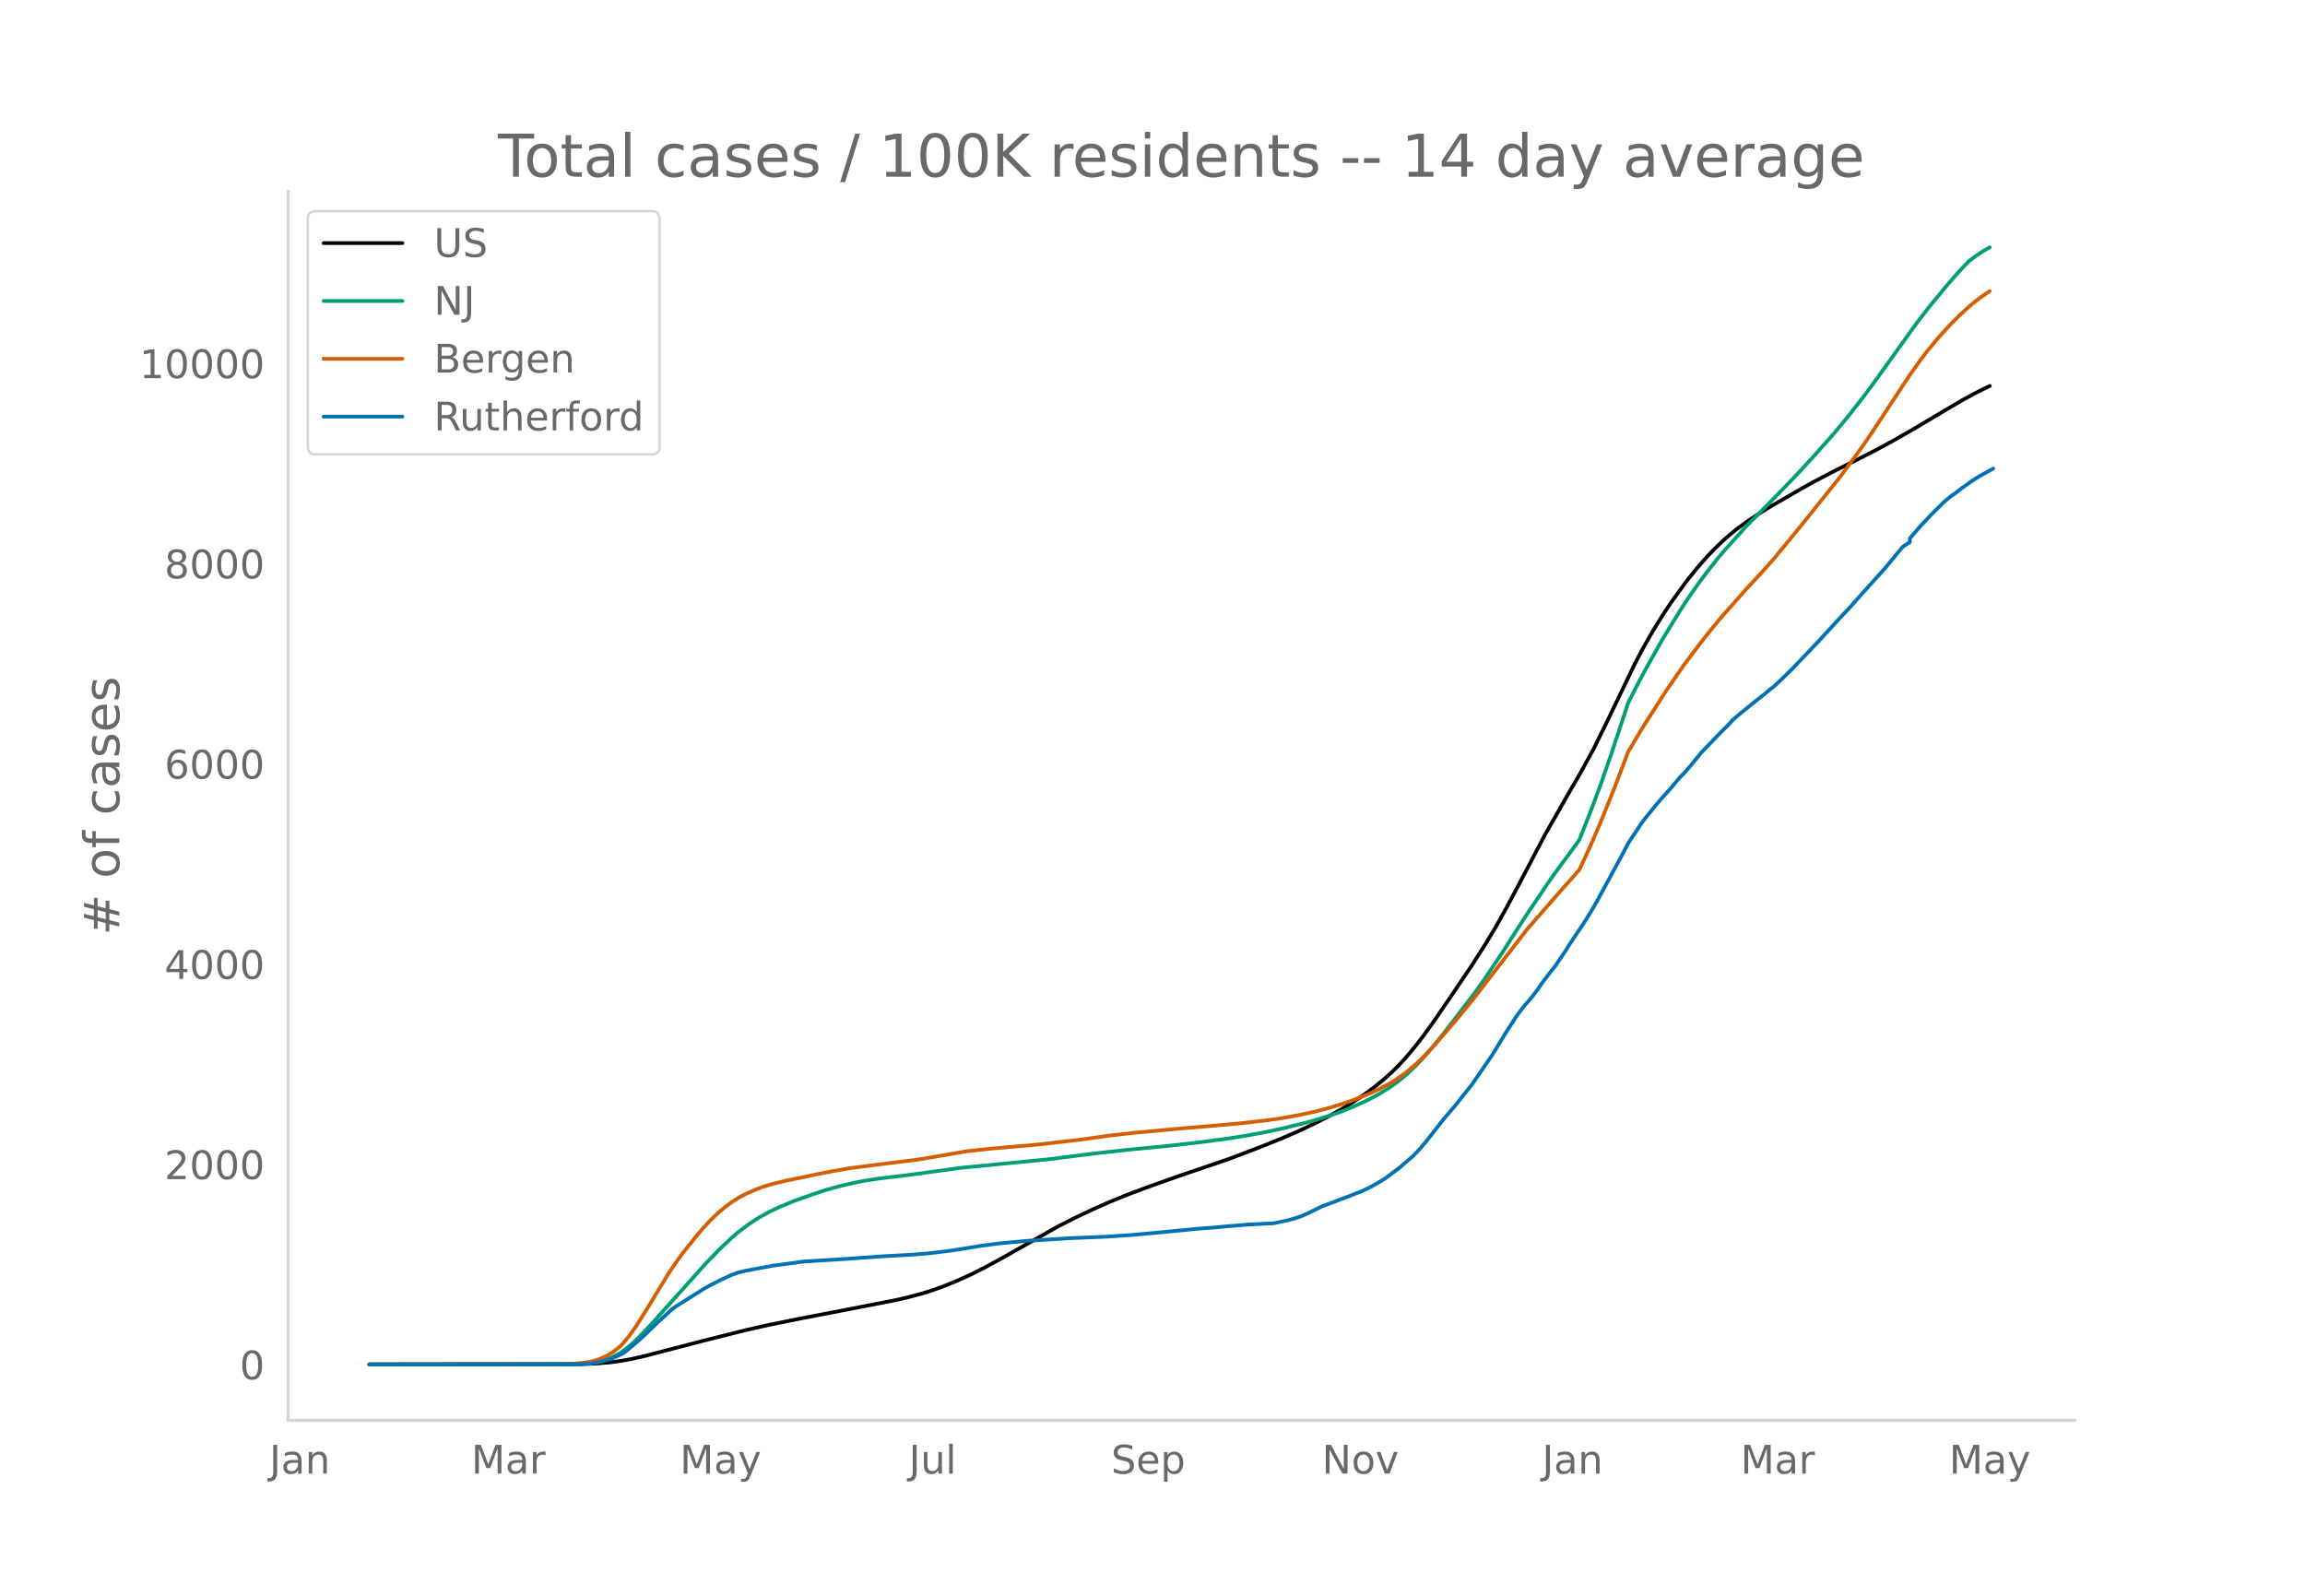
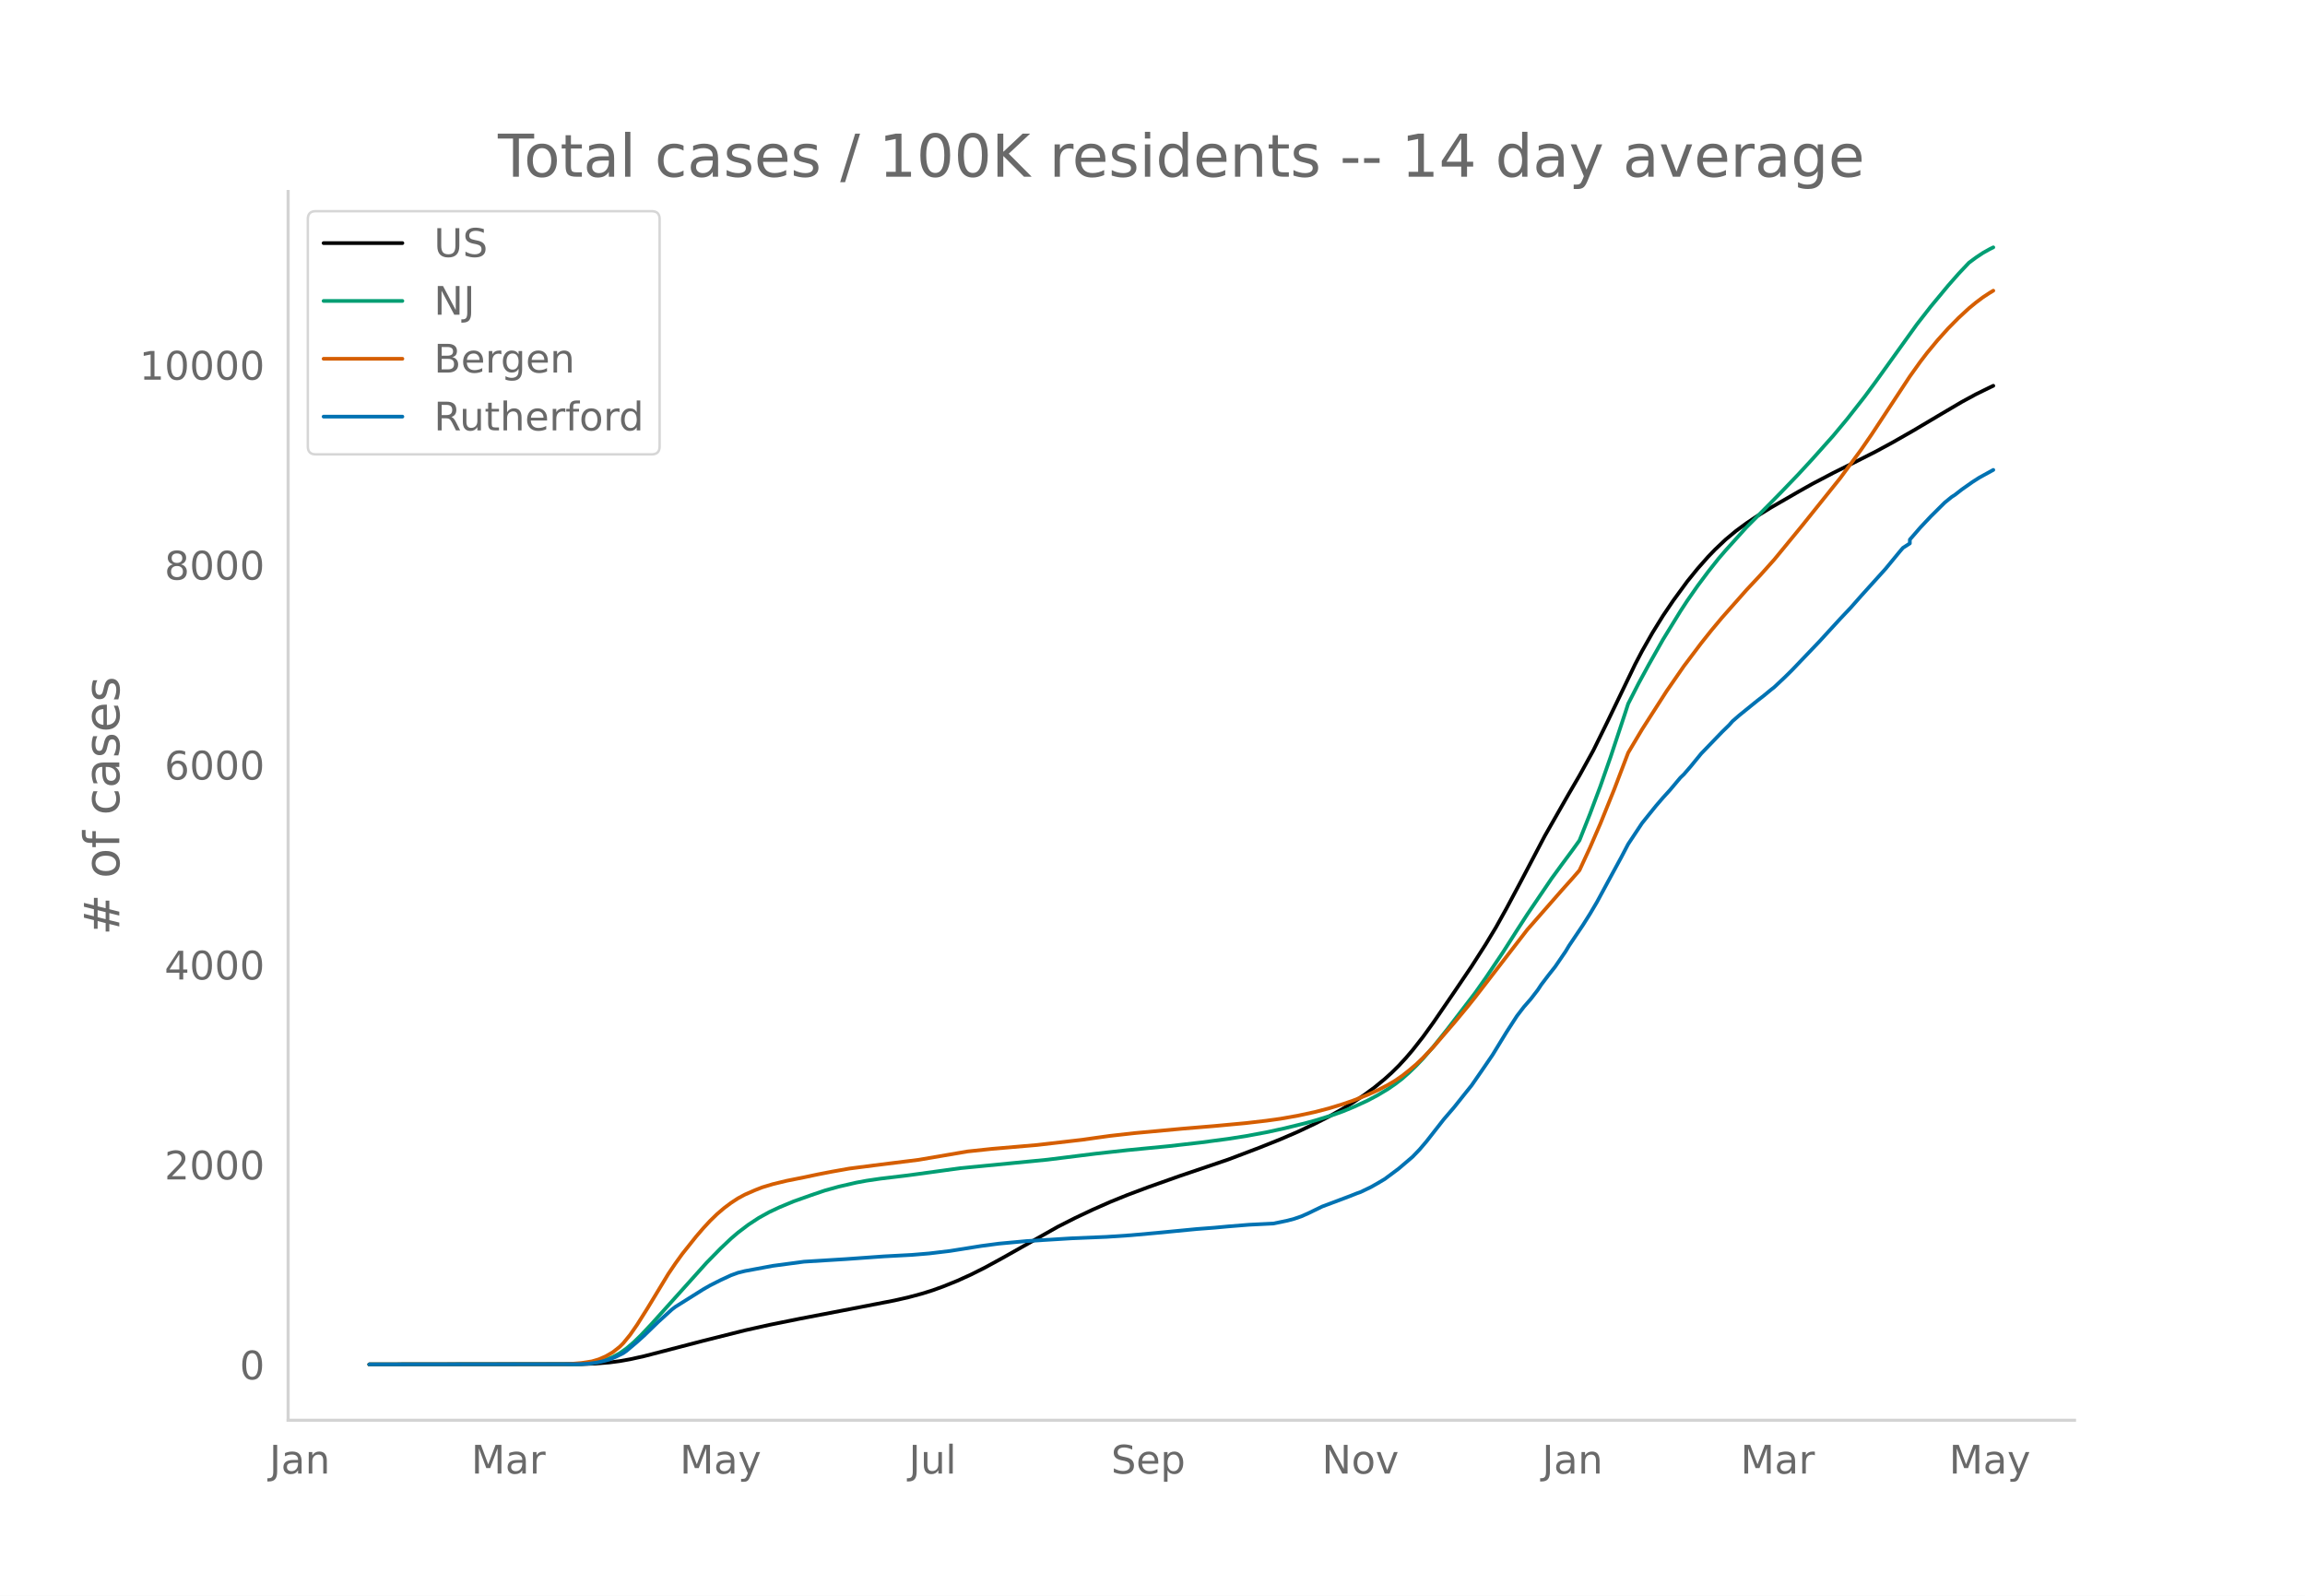
<svg xmlns="http://www.w3.org/2000/svg" xmlns:xlink="http://www.w3.org/1999/xlink" height="864" viewBox="0 0 936 648" width="1248">
  <defs>
    <style>*{stroke-linecap:butt;stroke-linejoin:round}</style>
  </defs>
  <g id="figure_1">
    <path d="M0 648h936V0H0z" style="fill:#fff" id="patch_1" />
    <g id="axes_1">
      <path d="M117 576.72h725.4V77.76H117z" style="fill:none" id="patch_2" />
-       <path clip-path="url(#pe656b83382)" d="m149.973 554.04 86.138-.106 5.649-.219 5.648-.46 4.237-.55 4.236-.755 5.648-1.251 8.473-2.2 15.533-4.046 16.945-4.263 9.885-2.212 12.71-2.575 16.944-3.25 21.182-4.114 5.649-1.28 5.648-1.523 4.236-1.333 4.237-1.532 5.648-2.28 5.648-2.563 5.649-2.839 7.06-3.858 22.594-12.78 7.06-3.583 7.061-3.343 7.06-3.127 7.061-2.872 8.473-3.183 12.709-4.51 19.77-6.724 12.708-4.828 8.473-3.396 7.06-3.047 7.061-3.346 5.649-2.88 5.648-3.194 4.236-2.61 4.237-2.839 4.236-3.116 4.236-3.485 2.825-2.56 2.824-2.789 2.824-3.065 2.824-3.304 4.237-5.407 4.236-5.871 8.472-12.395 7.061-10.47 5.648-8.837 4.237-7.03 4.236-7.62 5.649-10.604 9.884-18.841 9.885-17.353 4.236-7.268 5.649-10.252 5.648-11.496 11.297-23.479 2.824-5.396 4.237-7.467 4.236-6.86 4.236-6.27 5.649-7.73 4.236-5.236 4.236-4.798 2.825-2.936 4.236-4.018 4.236-3.524 4.237-3.122 4.236-2.848 5.648-3.495 11.297-6.53 5.649-3.177 8.472-4.454 8.473-4.223 8.473-4.298 7.06-3.828 8.473-4.843 11.297-6.716 8.472-4.996 5.649-3.067 5.648-2.782h0" style="fill:none;stroke:#000;stroke-linecap:round;stroke-width:1.5" id="line2d_1" />
-       <path clip-path="url(#pe656b83382)" d="m149.973 554.04 83.314-.092 4.236-.199 2.825-.262 2.824-.511 2.824-.796 2.824-1.14 2.825-1.527 2.824-2.02 2.824-2.414 2.824-2.74 4.236-4.476 22.594-25.194 5.649-5.765 4.236-4.028 2.824-2.427 4.237-3.22 4.236-2.783 4.236-2.356 4.236-1.986 5.649-2.355 7.06-2.513 5.649-1.919 5.648-1.574 7.06-1.63 4.237-.786 5.649-.833 9.884-1.182 4.237-.558 18.357-2.523 35.303-3.45 19.77-2.468 12.708-1.399 16.946-1.65 12.709-1.453 11.296-1.502 7.061-1.11 8.473-1.57 7.06-1.542 8.473-2.08 4.236-1.16 7.06-2.201 4.237-1.526 4.236-1.742 5.649-2.59 4.236-2.25 4.236-2.563 2.825-1.949 2.824-2.168 2.824-2.501 2.824-2.72 2.825-2.971 4.236-4.869 5.648-7.07 11.297-14.78 4.236-6.017 7.061-10.501 5.648-8.869 4.237-6.556 9.885-14.6 4.236-5.804 4.236-5.728 2.824-3.944 4.237-10.685 4.236-11.32 4.236-12.134 5.649-17.053 1.412-4.353 4.236-8.307 4.237-7.795 5.648-9.993 7.06-11.512 2.825-4.33 4.236-6.087 4.236-5.679 4.237-5.361 2.824-3.284 4.236-4.709 4.237-4.71 8.472-8.523 5.649-5.764 7.06-7.367 5.649-6.136 8.472-9.514 5.649-6.796 7.06-9.022 4.237-5.737 16.945-23.645 5.648-7.258 7.06-8.527 4.237-4.831 4.237-4.493 2.824-2.092 2.824-1.884 2.824-1.587h0" style="fill:none;stroke:#009e73;stroke-linecap:round;stroke-width:1.5" id="line2d_2" />
-       <path clip-path="url(#pe656b83382)" d="m149.973 554.04 79.078-.085 2.824-.133 4.236-.359 4.237-.656 2.824-.835 2.824-1.229 2.824-1.634 2.825-2.231 1.412-1.41 2.824-3.466 2.824-4.077 4.236-6.733 8.473-13.997 2.824-4.174 2.824-3.925 5.649-7.096 2.824-3.288 2.824-3.065 2.825-2.74 2.824-2.424 2.824-2.123 2.824-1.85 2.824-1.528 4.237-1.855 2.824-1.104 4.236-1.28 5.649-1.374 7.06-1.412 5.649-1.2 5.648-1.099 7.06-1.254 9.885-1.28 18.358-2.295 19.77-3.389 9.884-1.053 18.358-1.576 18.357-2.124 5.648-.805 5.649-.783 9.885-1.114 19.77-1.829 12.708-1.06 11.297-1.034 9.885-1.133 5.648-.787 7.06-1.253 7.061-1.52 5.649-1.48 5.648-1.732 4.236-1.464 5.649-2.26 4.236-1.91 4.236-2.218 2.825-1.669 2.824-1.951 2.824-2.23 2.824-2.395 2.825-2.696 4.236-4.451 8.472-9.845 5.649-6.812 2.824-3.553 21.182-27.464 14.12-16.154 4.237-4.736 2.824-3.255 4.237-9.168 4.236-9.782 5.648-13.996 5.649-14.856 5.648-9.503 9.885-15.45 7.06-10.237 7.061-9.373 4.237-5.338 4.236-5.074 9.885-11.188 5.648-6.054 5.648-6.33 11.297-13.781 15.534-19.399 8.472-11.546 4.236-6.152 7.061-10.74 8.473-12.895 4.236-5.947 2.824-3.697 4.237-5.118 4.236-4.72 4.236-4.31 4.237-3.918 2.824-2.325 2.824-2.124 2.824-1.858h0" style="fill:none;stroke:#d55e00;stroke-linecap:round;stroke-width:1.5" id="line2d_3" />
-       <path clip-path="url(#pe656b83382)" d="m149.973 554.04 84.726-.095 4.237-.19 2.824-.381 2.824-.556 2.824-.745 2.824-1.19 2.825-1.397 1.412-1 4.236-3.6 2.824-2.54 5.649-5.49 5.648-5.14 1.412-1.079 11.297-7.108 2.824-1.618 4.237-2.142 4.236-1.967 2.824-1.032 2.824-.698 11.297-2.11 12.71-1.698 16.945-1.047 15.533-1.11 11.297-.603 7.06-.587 8.473-1.016 12.709-2.03 7.06-.937 11.297-1.047 18.358-1.126 14.12-.588 9.885-.666 9.885-.888 16.945-1.635 7.061-.539 5.648-.524 8.473-.682 9.885-.492 5.648-1.174 2.825-.761 2.824-.968 2.824-1.254 5.648-2.745 11.297-4.252 2.824-1.126 1.413-.492 4.236-2.03 2.824-1.603 2.824-1.682 5.649-4.22 5.648-4.824 2.824-2.935 2.825-3.316 7.06-9.028 4.236-4.95 4.237-5.331 2.824-3.523 4.236-6.14 4.237-6.203 5.648-9.25 4.236-6.569 2.825-3.697 2.824-3.237 2.824-3.665 1.412-2.142 2.824-3.728 2.825-3.586 4.236-6.204 1.412-2.348 5.649-8.409 2.824-4.49 2.824-4.791 5.648-10.44 4.237-7.79 2.824-5.395 5.648-8.536 2.825-3.522 2.824-3.507 2.824-3.284 2.824-3.11 4.237-5.045 1.412-1.349 2.824-3.268 4.236-5.189 8.473-8.805 2.824-2.761 1.412-1.603 2.824-2.459 7.06-5.728 2.825-2.205 2.824-2.332 1.412-1.11 4.237-4 2.824-2.776 11.297-11.836 4.236-4.633 4.237-4.617 4.236-4.49 4.236-4.807 9.885-10.964 5.648-6.87 1.412-1.666 2.825-1.825v-1.555l4.236-4.886 4.236-4.506 5.649-5.617 2.824-2.3 1.412-.92 2.824-2.206 4.237-2.983 2.824-1.809 5.648-3.11h0" style="fill:none;stroke:#0072b2;stroke-linecap:round;stroke-width:1.5" id="line2d_4" />
+       <path clip-path="url(#p2b97e9bfc0)" d="m149.973 554.04 86.138-.106 5.649-.218 5.648-.46 4.237-.55 4.236-.753 5.648-1.249 8.473-2.197 15.533-4.04 16.945-4.256 9.885-2.208 12.71-2.571 16.944-3.246 21.182-4.107 5.649-1.279 5.648-1.52 4.236-1.331 4.237-1.53 5.648-2.276 5.648-2.56 5.649-2.834 7.06-3.853 22.594-12.76 7.06-3.577 7.061-3.338 7.06-3.122 7.061-2.868 8.473-3.178 12.709-4.504 19.77-6.713 12.708-4.82 8.473-3.391 7.06-3.043 7.061-3.34 5.649-2.877 5.648-3.189 4.236-2.605 4.237-2.835 4.236-3.111 4.236-3.48 2.825-2.556 2.824-2.785 2.824-3.06 2.824-3.299 4.237-5.4 4.236-5.861 8.472-12.377 7.061-10.453 5.648-8.824 4.237-7.02 4.236-7.608 5.649-10.588 9.884-18.812 9.885-17.326 4.236-7.258 5.649-10.236 5.648-11.478 11.297-23.443 2.824-5.388 4.237-7.456 4.236-6.849 4.236-6.261 5.649-7.718 4.236-5.228 4.236-4.79 2.825-2.932 4.236-4.012 4.236-3.519 4.237-3.117 4.236-2.844 5.648-3.49 11.297-6.52 5.649-3.172 8.472-4.447 8.473-4.217 8.473-4.29 7.06-3.823 8.473-4.835 11.297-6.707 8.472-4.988 5.649-3.062 5.648-2.778 1.412-.666h0" style="fill:none;stroke:#000;stroke-linecap:round;stroke-width:1.5" id="line2d_1" />
+       <path clip-path="url(#p2b97e9bfc0)" d="m149.973 554.04 83.314-.092 4.236-.198 2.825-.263 2.824-.51 2.824-.794 2.824-1.139 2.825-1.524 2.824-2.017 2.824-2.41 2.824-2.735 4.236-4.47 22.594-25.156 5.649-5.756 4.236-4.022 2.824-2.423 4.237-3.215 4.236-2.78 4.236-2.352 4.236-1.982 5.649-2.352 7.06-2.51 5.649-1.915 5.648-1.572 7.06-1.627 4.237-.785 5.649-.832 9.884-1.18 4.237-.557 18.357-2.52 35.303-3.444 19.77-2.464 12.708-1.397 16.946-1.648 12.709-1.45 11.296-1.5 7.061-1.108 8.473-1.569 7.06-1.539 8.473-2.076 4.236-1.158 7.06-2.199 4.237-1.524 4.236-1.738 5.649-2.586 4.236-2.247 4.236-2.559 2.825-1.946 2.824-2.165 2.824-2.498 2.824-2.716 2.825-2.966 4.236-4.86 5.648-7.06 11.297-14.759 4.236-6.007 7.061-10.485 5.648-8.855 4.237-6.547 9.885-14.577 4.236-5.795 4.236-5.72 2.824-3.938 4.237-10.669 4.236-11.302 4.236-12.115 5.649-17.027 1.412-4.347 4.236-8.294 4.237-7.783 5.648-9.978 7.06-11.494 2.825-4.325 4.236-6.076 4.236-5.671 4.237-5.353 2.824-3.279 4.236-4.702 4.237-4.703 8.472-8.51 5.649-5.755 7.06-7.356 5.649-6.127 8.472-9.498 5.649-6.787 7.06-9.007 4.237-5.73 16.945-23.608 5.648-7.247 7.06-8.514 4.237-4.824 4.237-4.485 2.824-2.09 2.824-1.88 2.824-1.585 1.412-.691h0" style="fill:none;stroke:#009e73;stroke-linecap:round;stroke-width:1.5" id="line2d_2" />
+       <path clip-path="url(#p2b97e9bfc0)" d="m149.973 554.04 79.078-.085 2.824-.133 4.236-.358 4.237-.655 2.824-.834 2.824-1.227 2.824-1.632 2.825-2.228 1.412-1.407 2.824-3.461 2.824-4.07 4.236-6.723 8.473-13.975 2.824-4.168 2.824-3.92 5.649-7.084 2.824-3.284 2.824-3.06 2.825-2.737 2.824-2.419 2.824-2.12 2.824-1.847 2.824-1.526 4.237-1.852 2.824-1.103 4.236-1.277 5.649-1.373 7.06-1.409 5.649-1.198 5.648-1.098 7.06-1.251 9.885-1.28 18.358-2.29 19.77-3.384 9.884-1.051 18.358-1.574 18.357-2.121 5.648-.804 5.649-.782 9.885-1.112 19.77-1.826 12.708-1.057 12.709-1.181 8.473-.984 5.648-.786 7.06-1.25 7.061-1.518 5.649-1.479 5.648-1.729 4.236-1.461 5.649-2.258 4.236-1.905 4.236-2.215 2.825-1.667 2.824-1.949 2.824-2.226 2.824-2.39 2.825-2.694 4.236-4.443 8.472-9.83 5.649-6.802 2.824-3.548 21.182-27.421 14.12-16.13 4.237-4.73 2.824-3.25 4.237-9.153 4.236-9.767 5.648-13.975 5.649-14.833 5.648-9.49 9.885-15.425 7.06-10.221 7.061-9.36 4.237-5.33 4.236-5.065 9.885-11.171 5.648-6.045 5.648-6.32 11.297-13.761 15.534-19.37 8.472-11.527 4.236-6.143 7.061-10.724 8.473-12.875 4.236-5.939 2.824-3.69 4.237-5.11 4.236-4.713 4.236-4.303 4.237-3.913 2.824-2.321 2.824-2.121 2.824-1.856 1.412-.844h0" style="fill:none;stroke:#d55e00;stroke-linecap:round;stroke-width:1.5" id="line2d_3" />
+       <path clip-path="url(#p2b97e9bfc0)" d="m149.973 554.04 84.726-.095 4.237-.19 2.824-.38 2.824-.555 2.824-.744 2.824-1.189 2.825-1.394 1.412-.998 4.236-3.596 2.824-2.535 5.649-5.48 5.648-5.134 1.412-1.077 11.297-7.097 2.824-1.616 4.237-2.139 4.236-1.964 2.824-1.03 2.824-.697 11.297-2.107 12.71-1.695 16.945-1.046 15.533-1.109 11.297-.602 7.06-.586 8.473-1.014 12.709-2.027 7.06-.935 11.297-1.046 18.358-1.124 14.12-.587 9.885-.665 9.885-.887 16.945-1.632 7.061-.538 5.648-.523 8.473-.681 9.885-.491 5.648-1.173 2.825-.76 2.824-.967 2.824-1.251 5.648-2.74 11.297-4.246 2.824-1.125 1.413-.491 4.236-2.028 2.824-1.6 2.824-1.68 5.649-4.213 5.648-4.816 2.824-2.931 2.825-3.311 7.06-9.014 4.236-4.943 4.237-5.323 2.824-3.517 4.236-6.13 4.237-6.195 5.648-9.236 4.236-6.558 2.825-3.691 2.824-3.232 2.824-3.66 1.412-2.138 2.824-3.723 2.825-3.58 4.236-6.195 1.412-2.344 5.649-8.397 2.824-4.483 2.824-4.784 5.648-10.424 4.237-7.779 2.824-5.386 5.648-8.523 2.825-3.517 2.824-3.501 2.824-3.28 2.824-3.104 4.237-5.038 1.412-1.347 2.824-3.263 4.236-5.18 8.473-8.793 2.824-2.756 1.412-1.6 2.824-2.456 7.06-5.719 2.825-2.202 2.824-2.329 1.412-1.109 4.237-3.992 2.824-2.772 11.297-11.818 4.236-4.626 4.237-4.61 4.236-4.483 4.236-4.8 9.885-10.947 5.648-6.86 1.412-1.663 2.825-1.822v-1.553l4.236-4.88 4.236-4.498 5.649-5.608 2.824-2.297 1.412-.92 2.824-2.201 4.237-2.979 2.824-1.806 5.648-3.105h0" style="fill:none;stroke:#0072b2;stroke-linecap:round;stroke-width:1.5" id="line2d_4" />
      <path d="M117 576.72V77.76" style="fill:none;stroke:#d3d3d3;stroke-linecap:square;stroke-linejoin:miter;stroke-width:1.25" id="patch_3" />
      <path d="M117 576.72h725.4" style="fill:none;stroke:#d3d3d3;stroke-linecap:square;stroke-linejoin:miter;stroke-width:1.25" id="patch_4" />
      <g id="matplotlib.axis_1">
        <g id="xtick_1">
          <g style="fill:#696969" transform="matrix(.16 0 0 -.16 109.398 598.378)" id="text_1">
            <defs>
              <path d="M9.813 72.906h9.859V5.078q0-13.187-5-19.14-5-5.954-16.094-5.954h-3.75v8.297h3.078q6.531 0 9.219 3.672Q9.813-4.39 9.813 5.078z" id="DejaVuSans-74" />
              <path d="M34.281 27.484q-10.89 0-15.093-2.484-4.204-2.484-4.204-8.5 0-4.781 3.157-7.594 3.156-2.797 8.562-2.797 7.485 0 12 5.297 4.516 5.297 4.516 14.078v2zm17.922 3.72V0H43.22v8.297Q40.14 3.328 35.547.953q-4.594-2.375-11.234-2.375-8.391 0-13.36 4.719Q6 8.016 6 15.922q0 9.219 6.172 13.906 6.187 4.688 18.437 4.688h12.61v.89q0 6.203-4.078 9.594-4.078 3.39-11.453 3.39-4.688 0-9.141-1.124-4.438-1.125-8.531-3.375v8.312q4.921 1.906 9.562 2.844 4.64.953 9.031.953 11.875 0 17.735-6.156 5.86-6.14 5.86-18.64z" id="DejaVuSans-97" />
              <path d="M54.89 33.016V0h-8.984v32.719q0 7.765-3.031 11.61-3.031 3.858-9.078 3.858-7.281 0-11.484-4.64-4.204-4.625-4.204-12.64V0H9.08v54.688h9.03v-8.5q3.235 4.937 7.594 7.374Q30.078 56 35.797 56q9.422 0 14.25-5.828 4.844-5.828 4.844-17.156z" id="DejaVuSans-110" />
            </defs>
            <use xlink:href="#DejaVuSans-74" />
            <use x="29.492" xlink:href="#DejaVuSans-97" />
            <use x="90.771" xlink:href="#DejaVuSans-110" />
          </g>
        </g>
        <g id="xtick_2">
          <g style="fill:#696969" transform="matrix(.16 0 0 -.16 191.363 598.378)" id="text_2">
            <defs>
              <path d="M9.813 72.906h14.703l18.593-49.61 18.703 49.61h14.704V0H66.89v64.016l-18.797-50h-9.907l-18.796 50V0H9.813z" id="DejaVuSans-77" />
              <path d="M41.11 46.297q-1.516.875-3.297 1.281Q36.03 48 33.89 48q-7.625 0-11.703-4.953-4.079-4.953-4.079-14.234V0H9.08v54.688h9.03v-8.5q2.844 4.984 7.375 7.39Q30.031 56 36.531 56q.922 0 2.047-.125 1.125-.11 2.484-.36z" id="DejaVuSans-114" />
            </defs>
            <use xlink:href="#DejaVuSans-77" />
            <use x="86.279" xlink:href="#DejaVuSans-97" />
            <use x="147.559" xlink:href="#DejaVuSans-114" />
          </g>
        </g>
        <g id="xtick_3">
          <g style="fill:#696969" transform="matrix(.16 0 0 -.16 276.056 598.378)" id="text_3">
            <defs>
              <path d="M32.172-5.078q-3.797-9.766-7.422-12.735-3.61-2.984-9.656-2.984H7.906v7.516h5.282q3.703 0 5.75 1.765Q21-9.766 23.483-3.219l1.61 4.094-22.11 53.813H12.5l17.094-42.766 17.093 42.766h9.516z" id="DejaVuSans-121" />
            </defs>
            <use xlink:href="#DejaVuSans-77" />
            <use x="86.279" xlink:href="#DejaVuSans-97" />
            <use x="147.559" xlink:href="#DejaVuSans-121" />
          </g>
        </g>
        <g id="xtick_4">
          <g style="fill:#696969" transform="matrix(.16 0 0 -.16 369.082 598.378)" id="text_4">
            <defs>
              <path d="M8.5 21.578v33.11h8.984V21.922q0-7.766 3.016-11.656 3.031-3.875 9.094-3.875 7.265 0 11.484 4.64 4.234 4.64 4.234 12.656v31h8.985V0h-8.984v8.406Q42.047 3.422 37.718 1q-4.313-2.422-10.032-2.422-9.421 0-14.312 5.86Q8.5 10.296 8.5 21.578zM31.11 56z" id="DejaVuSans-117" />
              <path d="M9.422 75.984h8.984V0H9.422z" id="DejaVuSans-108" />
            </defs>
            <use xlink:href="#DejaVuSans-74" />
            <use x="29.492" xlink:href="#DejaVuSans-117" />
            <use x="92.871" xlink:href="#DejaVuSans-108" />
          </g>
        </g>
        <g id="xtick_5">
          <g style="fill:#696969" transform="matrix(.16 0 0 -.16 451.205 598.378)" id="text_5">
            <defs>
              <path d="M53.516 70.516V60.89q-5.61 2.687-10.594 4-4.984 1.328-9.625 1.328-8.047 0-12.422-3.125t-4.375-8.89q0-4.845 2.906-7.313 2.907-2.453 11.016-3.97l5.953-1.218q11.031-2.11 16.281-7.406 5.25-5.297 5.25-14.172 0-10.61-7.11-16.078-7.093-5.469-20.812-5.469-5.172 0-11.015 1.172Q13.14.922 6.89 3.219v10.156q6-3.36 11.765-5.078 5.766-1.703 11.328-1.703 8.438 0 13.032 3.312 4.593 3.328 4.593 9.485 0 5.359-3.297 8.39-3.296 3.032-10.812 4.547L27.484 33.5q-11.03 2.188-15.968 6.875-4.922 4.688-4.922 13.047 0 9.672 6.812 15.234 6.813 5.563 18.766 5.563 5.14 0 10.453-.938 5.328-.922 10.89-2.765z" id="DejaVuSans-83" />
              <path d="M56.203 29.594v-4.39H14.891q.593-9.282 5.593-14.142 5-4.859 13.938-4.859 5.172 0 10.031 1.266 4.86 1.265 9.656 3.812v-8.5Q49.266.734 44.187-.344 39.11-1.422 33.892-1.422q-13.094 0-20.735 7.61-7.64 7.625-7.64 20.625 0 13.421 7.25 21.296Q20.016 56 32.328 56q11.031 0 17.453-7.11 6.422-7.093 6.422-19.296zm-8.984 2.64q-.094 7.36-4.125 11.75-4.032 4.407-10.672 4.407-7.516 0-12.031-4.25-4.516-4.25-5.203-11.97z" id="DejaVuSans-101" />
              <path d="M18.11 8.203v-29H9.077v75.484h9.031v-8.296q2.844 4.875 7.157 7.234Q29.594 56 35.594 56q9.968 0 16.187-7.906 6.235-7.907 6.235-20.797T51.78 6.484q-6.218-7.906-16.187-7.906-6 0-10.328 2.375-4.313 2.375-7.157 7.25zm30.578 19.094q0 9.906-4.079 15.547-4.078 5.64-11.203 5.64-7.14 0-11.218-5.64-4.079-5.64-4.079-15.547 0-9.906 4.078-15.547 4.079-5.64 11.22-5.64 7.124 0 11.202 5.64t4.078 15.547z" id="DejaVuSans-112" />
            </defs>
            <use xlink:href="#DejaVuSans-83" />
            <use x="63.477" xlink:href="#DejaVuSans-101" />
            <use x="125" xlink:href="#DejaVuSans-112" />
          </g>
        </g>
        <g id="xtick_6">
          <g style="fill:#696969" transform="matrix(.16 0 0 -.16 536.809 598.378)" id="text_6">
            <defs>
              <path d="M9.813 72.906h13.28l32.329-60.984v60.984h9.562V0h-13.28L19.39 60.984V0H9.813z" id="DejaVuSans-78" />
              <path d="M30.61 48.39q-7.22 0-11.422-5.64-4.204-5.64-4.204-15.453 0-9.813 4.172-15.453 4.188-5.64 11.453-5.64 7.188 0 11.375 5.655 4.203 5.672 4.203 15.438 0 9.719-4.203 15.406-4.187 5.688-11.375 5.688zm0 7.61q11.718 0 18.406-7.625 6.703-7.61 6.703-21.078 0-13.422-6.703-21.078-6.688-7.64-18.407-7.64-11.765 0-18.437 7.64-6.656 7.656-6.656 21.078 0 13.469 6.656 21.078Q18.844 56 30.609 56z" id="DejaVuSans-111" />
              <path d="M2.984 54.688H12.5L29.594 8.797l17.093 45.89h9.516L35.687 0H23.485z" id="DejaVuSans-118" />
            </defs>
            <use xlink:href="#DejaVuSans-78" />
            <use x="74.805" xlink:href="#DejaVuSans-111" />
            <use x="135.986" xlink:href="#DejaVuSans-118" />
          </g>
        </g>
        <g id="xtick_7">
          <g style="fill:#696969" transform="matrix(.16 0 0 -.16 626.23 598.378)" id="text_7">
            <use xlink:href="#DejaVuSans-74" />
            <use x="29.492" xlink:href="#DejaVuSans-97" />
            <use x="90.771" xlink:href="#DejaVuSans-110" />
          </g>
        </g>
        <g id="xtick_8">
          <g style="fill:#696969" transform="matrix(.16 0 0 -.16 706.783 598.378)" id="text_8">
            <use xlink:href="#DejaVuSans-77" />
            <use x="86.279" xlink:href="#DejaVuSans-97" />
            <use x="147.559" xlink:href="#DejaVuSans-114" />
          </g>
        </g>
        <g id="xtick_9">
          <g style="fill:#696969" transform="matrix(.16 0 0 -.16 791.475 598.378)" id="text_9">
            <use xlink:href="#DejaVuSans-77" />
            <use x="86.279" xlink:href="#DejaVuSans-97" />
            <use x="147.559" xlink:href="#DejaVuSans-121" />
          </g>
        </g>
      </g>
      <g id="matplotlib.axis_2">
        <g id="ytick_1">
          <g style="fill:#696969" transform="matrix(.16 0 0 -.16 97.32 560.119)" id="text_10">
            <defs>
              <path d="M31.781 66.406q-7.61 0-11.453-7.5Q16.5 51.422 16.5 36.375q0-14.984 3.828-22.484 3.844-7.5 11.453-7.5 7.672 0 11.5 7.5 3.844 7.5 3.844 22.484 0 15.047-3.844 22.531-3.828 7.5-11.5 7.5zm0 7.813q12.266 0 18.735-9.703 6.468-9.688 6.468-28.141 0-18.406-6.468-28.11-6.47-9.687-18.735-9.687-12.25 0-18.718 9.688-6.47 9.703-6.47 28.109 0 18.453 6.47 28.14Q19.53 74.22 31.78 74.22z" id="DejaVuSans-48" />
            </defs>
            <use xlink:href="#DejaVuSans-48" />
          </g>
        </g>
        <g id="ytick_2">
-           <g style="fill:#696969" transform="matrix(.16 0 0 -.16 66.78 478.807)" id="text_11">
+           <g style="fill:#696969" transform="matrix(.16 0 0 -.16 66.78 478.931)" id="text_11">
            <defs>
              <path d="M19.188 8.297h34.421V0H7.33v8.297q5.609 5.812 15.296 15.594 9.703 9.797 12.188 12.64 4.734 5.313 6.609 9 1.89 3.688 1.89 7.25 0 5.813-4.078 9.469-4.078 3.672-10.625 3.672-4.64 0-9.797-1.61-5.14-1.609-11-4.89v9.969Q13.767 71.78 18.938 73q5.188 1.219 9.485 1.219 11.328 0 18.062-5.672 6.735-5.656 6.735-15.125 0-4.5-1.688-8.531-1.672-4.016-6.125-9.485-1.218-1.422-7.765-8.187-6.532-6.766-18.453-18.922z" id="DejaVuSans-50" />
            </defs>
            <use xlink:href="#DejaVuSans-50" />
            <use x="63.623" xlink:href="#DejaVuSans-48" />
            <use x="127.246" xlink:href="#DejaVuSans-48" />
            <use x="190.869" xlink:href="#DejaVuSans-48" />
          </g>
        </g>
        <g id="ytick_3">
-           <g style="fill:#696969" transform="matrix(.16 0 0 -.16 66.78 397.496)" id="text_12">
+           <g style="fill:#696969" transform="matrix(.16 0 0 -.16 66.78 397.743)" id="text_12">
            <defs>
              <path d="M37.797 64.313 12.89 25.39h24.906zm-2.594 8.593H47.61V25.391h10.407v-8.203H47.609V0h-9.812v17.188H4.89v9.515z" id="DejaVuSans-52" />
            </defs>
            <use xlink:href="#DejaVuSans-52" />
            <use x="63.623" xlink:href="#DejaVuSans-48" />
            <use x="127.246" xlink:href="#DejaVuSans-48" />
            <use x="190.869" xlink:href="#DejaVuSans-48" />
          </g>
        </g>
        <g id="ytick_4">
-           <g style="fill:#696969" transform="matrix(.16 0 0 -.16 66.78 316.184)" id="text_13">
+           <g style="fill:#696969" transform="matrix(.16 0 0 -.16 66.78 316.555)" id="text_13">
            <defs>
              <path d="M33.016 40.375q-6.641 0-10.532-4.547-3.875-4.531-3.875-12.437 0-7.86 3.875-12.438 3.891-4.562 10.532-4.562 6.64 0 10.515 4.562 3.875 4.578 3.875 12.438 0 7.906-3.875 12.437-3.875 4.547-10.515 4.547zm19.578 30.922v-8.984q-3.719 1.75-7.5 2.671-3.782.938-7.5.938-9.766 0-14.922-6.594-5.14-6.594-5.875-19.922 2.875 4.25 7.219 6.516 4.359 2.266 9.578 2.266 10.984 0 17.36-6.672 6.374-6.657 6.374-18.125 0-11.235-6.64-18.032-6.641-6.78-17.672-6.78-12.657 0-19.344 9.687-6.688 9.703-6.688 28.109 0 17.281 8.204 27.563 8.203 10.28 22.015 10.28 3.719 0 7.5-.734t7.89-2.187z" id="DejaVuSans-54" />
            </defs>
            <use xlink:href="#DejaVuSans-54" />
            <use x="63.623" xlink:href="#DejaVuSans-48" />
            <use x="127.246" xlink:href="#DejaVuSans-48" />
            <use x="190.869" xlink:href="#DejaVuSans-48" />
          </g>
        </g>
        <g id="ytick_5">
-           <g style="fill:#696969" transform="matrix(.16 0 0 -.16 66.78 234.872)" id="text_14">
+           <g style="fill:#696969" transform="matrix(.16 0 0 -.16 66.78 235.368)" id="text_14">
            <defs>
              <path d="M31.781 34.625q-7.031 0-11.062-3.766-4.016-3.765-4.016-10.343 0-6.594 4.016-10.36Q24.75 6.391 31.78 6.391q7.032 0 11.078 3.78 4.063 3.798 4.063 10.345 0 6.578-4.031 10.343-4.016 3.766-11.11 3.766zm-9.86 4.188q-6.343 1.562-9.89 5.906Q8.5 49.079 8.5 55.329q0 8.733 6.219 13.812 6.234 5.078 17.062 5.078 10.89 0 17.094-5.078 6.203-5.079 6.203-13.813 0-6.25-3.547-10.61-3.531-4.343-9.828-5.906 7.125-1.656 11.094-6.5 3.984-4.828 3.984-11.796 0-10.61-6.468-16.282-6.47-5.656-18.532-5.656-12.047 0-18.531 5.656-6.469 5.672-6.469 16.282 0 6.968 4 11.797 4.016 4.843 11.14 6.5zM18.314 54.39q0-5.657 3.53-8.828 3.548-3.172 9.938-3.172 6.36 0 9.938 3.172 3.593 3.171 3.593 8.828 0 5.672-3.593 8.843-3.578 3.172-9.938 3.172-6.39 0-9.937-3.172-3.532-3.172-3.532-8.843z" id="DejaVuSans-56" />
            </defs>
            <use xlink:href="#DejaVuSans-56" />
            <use x="63.623" xlink:href="#DejaVuSans-48" />
            <use x="127.246" xlink:href="#DejaVuSans-48" />
            <use x="190.869" xlink:href="#DejaVuSans-48" />
          </g>
        </g>
        <g id="ytick_6">
-           <g style="fill:#696969" transform="matrix(.16 0 0 -.16 56.6 153.56)" id="text_15">
+           <g style="fill:#696969" transform="matrix(.16 0 0 -.16 56.6 154.18)" id="text_15">
            <defs>
              <path d="M12.406 8.297h16.11v55.625l-17.532-3.516v8.985l17.438 3.515h9.86V8.296H54.39V0H12.406z" id="DejaVuSans-49" />
            </defs>
            <use xlink:href="#DejaVuSans-49" />
            <use x="63.623" xlink:href="#DejaVuSans-48" />
            <use x="127.246" xlink:href="#DejaVuSans-48" />
            <use x="190.869" xlink:href="#DejaVuSans-48" />
            <use x="254.492" xlink:href="#DejaVuSans-48" />
          </g>
        </g>
        <g style="fill:#696969" transform="matrix(0 -.2 -.2 0 48.44 379.813)" id="text_16">
          <defs>
            <path d="M51.125 44H36.922l-4.11-16.313h14.313zm-7.328 27.781-5.078-20.265h14.265L58.11 71.78h7.813L60.89 51.516h15.234V44h-17.14l-4-16.313h15.53V20.22H53.079L48 0h-7.813l5.032 20.219H30.906L25.875 0h-7.86l5.079 20.219H7.719v7.468h17.187L29 44H13.281v7.516h17.625l4.985 20.265z" id="DejaVuSans-35" />
            <path d="M37.11 75.984V68.5h-8.594q-4.828 0-6.72-1.953-1.874-1.953-1.874-7.031v-4.828h14.797v-6.985H19.922V0H10.89v47.703H2.297v6.984h8.594V58.5q0 9.125 4.25 13.297 4.25 4.187 13.468 4.187z" id="DejaVuSans-102" />
            <path d="M48.781 52.594v-8.407q-3.812 2.11-7.64 3.157-3.828 1.047-7.735 1.047-8.75 0-13.593-5.547-4.829-5.532-4.829-15.547 0-10.016 4.829-15.563 4.843-5.53 13.593-5.53 3.907 0 7.735 1.046 3.828 1.047 7.64 3.156V2.094Q45.016.344 40.984-.531q-4.015-.89-8.562-.89-12.36 0-19.64 7.765-7.266 7.765-7.266 20.953 0 13.375 7.343 21.031Q20.22 56 33.016 56q4.14 0 8.093-.86 3.953-.843 7.672-2.546z" id="DejaVuSans-99" />
            <path d="M44.281 53.078v-8.5q-3.797 1.953-7.906 2.922-4.094.984-8.5.984-6.688 0-10.031-2.047-3.344-2.046-3.344-6.156 0-3.125 2.39-4.906 2.391-1.781 9.626-3.39l3.078-.688q9.562-2.047 13.593-5.781 4.032-3.735 4.032-10.422 0-7.625-6.032-12.078-6.03-4.438-16.578-4.438-4.39 0-9.156.86Q10.688.296 5.422 2v9.281q4.984-2.594 9.812-3.89 4.829-1.282 9.579-1.282 6.343 0 9.75 2.172 3.421 2.172 3.421 6.125 0 3.656-2.468 5.61-2.453 1.953-10.813 3.765l-3.125.735q-8.344 1.75-12.062 5.39-3.704 3.64-3.704 9.985 0 7.718 5.47 11.906Q16.75 56 26.811 56q4.97 0 9.36-.734 4.406-.72 8.11-2.188z" id="DejaVuSans-115" />
          </defs>
          <use xlink:href="#DejaVuSans-35" />
          <use x="83.789" xlink:href="#DejaVuSans-32" />
          <use x="115.576" xlink:href="#DejaVuSans-111" />
          <use x="176.758" xlink:href="#DejaVuSans-102" />
          <use x="211.963" xlink:href="#DejaVuSans-32" />
          <use x="243.75" xlink:href="#DejaVuSans-99" />
          <use x="298.73" xlink:href="#DejaVuSans-97" />
          <use x="360.01" xlink:href="#DejaVuSans-115" />
          <use x="412.109" xlink:href="#DejaVuSans-101" />
          <use x="473.633" xlink:href="#DejaVuSans-115" />
        </g>
      </g>
      <g style="fill:#696969" transform="matrix(.24 0 0 -.24 202.185 71.76)" id="text_17">
        <defs>
          <path d="M-.297 72.906h61.672v-8.312H35.5V0h-9.906v64.594H-.296z" id="DejaVuSans-84" />
          <path d="M18.313 70.219V54.688h18.5v-6.985h-18.5V18.016q0-6.688 1.828-8.594 1.828-1.906 7.453-1.906h9.218V0h-9.218q-10.407 0-14.36 3.875-3.953 3.89-3.953 14.14v29.688H2.687v6.984h6.594V70.22z" id="DejaVuSans-116" />
          <path d="M25.39 72.906h8.297L8.297-9.28H0z" id="DejaVuSans-47" />
          <path d="M9.813 72.906h9.859V42.094L52.39 72.906h12.703L28.906 38.922 67.672 0H54.688L19.672 35.11V0h-9.86z" id="DejaVuSans-75" />
          <path d="M9.422 54.688h8.984V0H9.422zm0 21.296h8.984v-11.39H9.422z" id="DejaVuSans-105" />
          <path d="M45.406 46.39v29.594h8.985V0h-8.985v8.203Q42.578 3.328 38.25.953q-4.313-2.375-10.375-2.375-9.906 0-16.14 7.906-6.22 7.922-6.22 20.813 0 12.89 6.22 20.797Q17.968 56 27.874 56q6.063 0 10.375-2.375 4.328-2.36 7.156-7.234zm-30.61-19.093q0-9.906 4.079-15.547 4.078-5.64 11.203-5.64 7.125 0 11.219 5.64 4.11 5.64 4.11 15.547 0 9.906-4.11 15.547-4.094 5.64-11.219 5.64-7.125 0-11.203-5.64-4.078-5.64-4.078-15.547z" id="DejaVuSans-100" />
          <path d="M4.89 31.39h26.313v-8H4.891z" id="DejaVuSans-45" />
          <path d="M45.406 27.984q0 9.766-4.031 15.125-4.016 5.375-11.297 5.375-7.219 0-11.25-5.375-4.031-5.359-4.031-15.125 0-9.718 4.031-15.093t11.25-5.375q7.281 0 11.297 5.375 4.031 5.375 4.031 15.093zm8.985-21.203q0-13.953-6.203-20.765Q42-20.797 29.203-20.797q-4.734 0-8.937.703-4.203.703-8.157 2.172v8.735q3.954-2.141 7.813-3.157 3.86-1.031 7.86-1.031 8.843 0 13.234 4.61 4.39 4.609 4.39 13.937v4.453q-2.781-4.844-7.125-7.234Q33.938 0 27.875 0 17.828 0 11.672 7.656q-6.156 7.672-6.156 20.328 0 12.688 6.156 20.344Q17.828 56 27.875 56q6.063 0 10.406-2.39 4.344-2.391 7.125-7.22v8.297h8.985z" id="DejaVuSans-103" />
        </defs>
        <use xlink:href="#DejaVuSans-84" />
        <use x="44.084" xlink:href="#DejaVuSans-111" />
        <use x="105.266" xlink:href="#DejaVuSans-116" />
        <use x="144.475" xlink:href="#DejaVuSans-97" />
        <use x="205.754" xlink:href="#DejaVuSans-108" />
        <use x="233.537" xlink:href="#DejaVuSans-32" />
        <use x="265.324" xlink:href="#DejaVuSans-99" />
        <use x="320.305" xlink:href="#DejaVuSans-97" />
        <use x="381.584" xlink:href="#DejaVuSans-115" />
        <use x="433.684" xlink:href="#DejaVuSans-101" />
        <use x="495.207" xlink:href="#DejaVuSans-115" />
        <use x="547.307" xlink:href="#DejaVuSans-32" />
        <use x="579.094" xlink:href="#DejaVuSans-47" />
        <use x="612.785" xlink:href="#DejaVuSans-32" />
        <use x="644.572" xlink:href="#DejaVuSans-49" />
        <use x="708.195" xlink:href="#DejaVuSans-48" />
        <use x="771.818" xlink:href="#DejaVuSans-48" />
        <use x="835.441" xlink:href="#DejaVuSans-75" />
        <use x="901.018" xlink:href="#DejaVuSans-32" />
        <use x="932.805" xlink:href="#DejaVuSans-114" />
        <use x="971.668" xlink:href="#DejaVuSans-101" />
        <use x="1033.191" xlink:href="#DejaVuSans-115" />
        <use x="1085.291" xlink:href="#DejaVuSans-105" />
        <use x="1113.074" xlink:href="#DejaVuSans-100" />
        <use x="1176.551" xlink:href="#DejaVuSans-101" />
        <use x="1238.074" xlink:href="#DejaVuSans-110" />
        <use x="1301.453" xlink:href="#DejaVuSans-116" />
        <use x="1340.662" xlink:href="#DejaVuSans-115" />
        <use x="1392.762" xlink:href="#DejaVuSans-32" />
        <use x="1424.549" xlink:href="#DejaVuSans-45" />
        <use x="1460.633" xlink:href="#DejaVuSans-45" />
        <use x="1496.717" xlink:href="#DejaVuSans-32" />
        <use x="1528.504" xlink:href="#DejaVuSans-49" />
        <use x="1592.127" xlink:href="#DejaVuSans-52" />
        <use x="1655.75" xlink:href="#DejaVuSans-32" />
        <use x="1687.537" xlink:href="#DejaVuSans-100" />
        <use x="1751.014" xlink:href="#DejaVuSans-97" />
        <use x="1812.293" xlink:href="#DejaVuSans-121" />
        <use x="1871.473" xlink:href="#DejaVuSans-32" />
        <use x="1903.26" xlink:href="#DejaVuSans-97" />
        <use x="1964.539" xlink:href="#DejaVuSans-118" />
        <use x="2023.719" xlink:href="#DejaVuSans-101" />
        <use x="2085.242" xlink:href="#DejaVuSans-114" />
        <use x="2126.355" xlink:href="#DejaVuSans-97" />
        <use x="2187.635" xlink:href="#DejaVuSans-103" />
        <use x="2251.111" xlink:href="#DejaVuSans-101" />
      </g>
      <g id="legend_1">
        <path d="M128.2 184.5h136.45q3.2 0 3.2-3.2V88.96q0-3.2-3.2-3.2H128.2q-3.2 0-3.2 3.2v92.34q0 3.2 3.2 3.2z" style="fill:none;opacity:.8;stroke:#ccc;stroke-linejoin:miter" id="patch_5" />
        <path d="M131.4 98.718h32" style="fill:none;stroke:#000;stroke-linecap:round;stroke-width:1.5" id="line2d_5" />
        <g style="fill:#696969" transform="matrix(.16 0 0 -.16 176.2 104.317)" id="text_18">
          <defs>
            <path d="M8.688 72.906h9.921V28.61q0-11.718 4.235-16.875 4.25-5.14 13.781-5.14 9.469 0 13.719 5.14 4.25 5.157 4.25 16.875v44.297H64.5V27.391q0-14.25-7.063-21.532-7.046-7.28-20.812-7.28-13.828 0-20.89 7.28-7.047 7.282-7.047 21.532z" id="DejaVuSans-85" />
          </defs>
          <use xlink:href="#DejaVuSans-85" />
          <use x="73.193" xlink:href="#DejaVuSans-83" />
        </g>
        <path d="M131.4 122.203h32" style="fill:none;stroke:#009e73;stroke-linecap:round;stroke-width:1.5" id="line2d_7" />
        <g style="fill:#696969" transform="matrix(.16 0 0 -.16 176.2 127.802)" id="text_19">
          <use xlink:href="#DejaVuSans-78" />
          <use x="74.805" xlink:href="#DejaVuSans-74" />
        </g>
        <path d="M131.4 145.688h32" style="fill:none;stroke:#d55e00;stroke-linecap:round;stroke-width:1.5" id="line2d_9" />
        <g style="fill:#696969" transform="matrix(.16 0 0 -.16 176.2 151.287)" id="text_20">
          <defs>
            <path d="M19.672 34.813V8.108H35.5q7.953 0 11.781 3.297 3.844 3.297 3.844 10.078 0 6.844-3.844 10.078-3.828 3.25-11.781 3.25zm0 29.984V42.828h14.61q7.218 0 10.75 2.703 3.546 2.719 3.546 8.282 0 5.515-3.547 8.25-3.531 2.734-10.75 2.734zm-9.86 8.11h25.204q11.28 0 17.375-4.688Q58.5 63.53 58.5 54.89q0-6.703-3.125-10.657-3.125-3.953-9.188-4.922 7.282-1.562 11.313-6.53 4.031-4.954 4.031-12.376 0-9.765-6.64-15.093Q48.25 0 35.984 0H9.812z" id="DejaVuSans-66" />
          </defs>
          <use xlink:href="#DejaVuSans-66" />
          <use x="68.604" xlink:href="#DejaVuSans-101" />
          <use x="130.127" xlink:href="#DejaVuSans-114" />
          <use x="169.49" xlink:href="#DejaVuSans-103" />
          <use x="232.967" xlink:href="#DejaVuSans-101" />
          <use x="294.49" xlink:href="#DejaVuSans-110" />
        </g>
        <path d="M131.4 169.173h32" style="fill:none;stroke:#0072b2;stroke-linecap:round;stroke-width:1.5" id="line2d_11" />
        <g style="fill:#696969" transform="matrix(.16 0 0 -.16 176.2 174.773)" id="text_21">
          <defs>
            <path d="M44.39 34.188q3.172-1.079 6.172-4.594 3-3.516 6.032-9.672L66.609 0H56l-9.313 18.703q-3.624 7.328-7.015 9.719-3.39 2.39-9.25 2.39h-10.75V0h-9.86v72.906h22.266q12.5 0 18.656-5.234 6.157-5.219 6.157-15.766 0-6.89-3.203-11.437-3.204-4.532-9.297-6.282zM19.673 64.797V38.922h12.406q7.125 0 10.766 3.297 3.64 3.297 3.64 9.687 0 6.39-3.64 9.64-3.64 3.25-10.766 3.25z" id="DejaVuSans-82" />
            <path d="M54.89 33.016V0h-8.984v32.719q0 7.765-3.031 11.61-3.031 3.858-9.078 3.858-7.281 0-11.484-4.64-4.204-4.625-4.204-12.64V0H9.08v75.984h9.03V46.188q3.235 4.937 7.594 7.374Q30.078 56 35.797 56q9.422 0 14.25-5.828 4.844-5.828 4.844-17.156z" id="DejaVuSans-104" />
          </defs>
          <use xlink:href="#DejaVuSans-82" />
          <use x="64.982" xlink:href="#DejaVuSans-117" />
          <use x="128.361" xlink:href="#DejaVuSans-116" />
          <use x="167.57" xlink:href="#DejaVuSans-104" />
          <use x="230.949" xlink:href="#DejaVuSans-101" />
          <use x="292.473" xlink:href="#DejaVuSans-114" />
          <use x="333.586" xlink:href="#DejaVuSans-102" />
          <use x="368.791" xlink:href="#DejaVuSans-111" />
          <use x="429.973" xlink:href="#DejaVuSans-114" />
          <use x="469.336" xlink:href="#DejaVuSans-100" />
        </g>
      </g>
    </g>
  </g>
  <defs>
-     <clipPath id="pe656b83382">
+     <clipPath id="p2b97e9bfc0">
      <path d="M117 77.76h725.4v498.96H117z" />
    </clipPath>
  </defs>
</svg>
